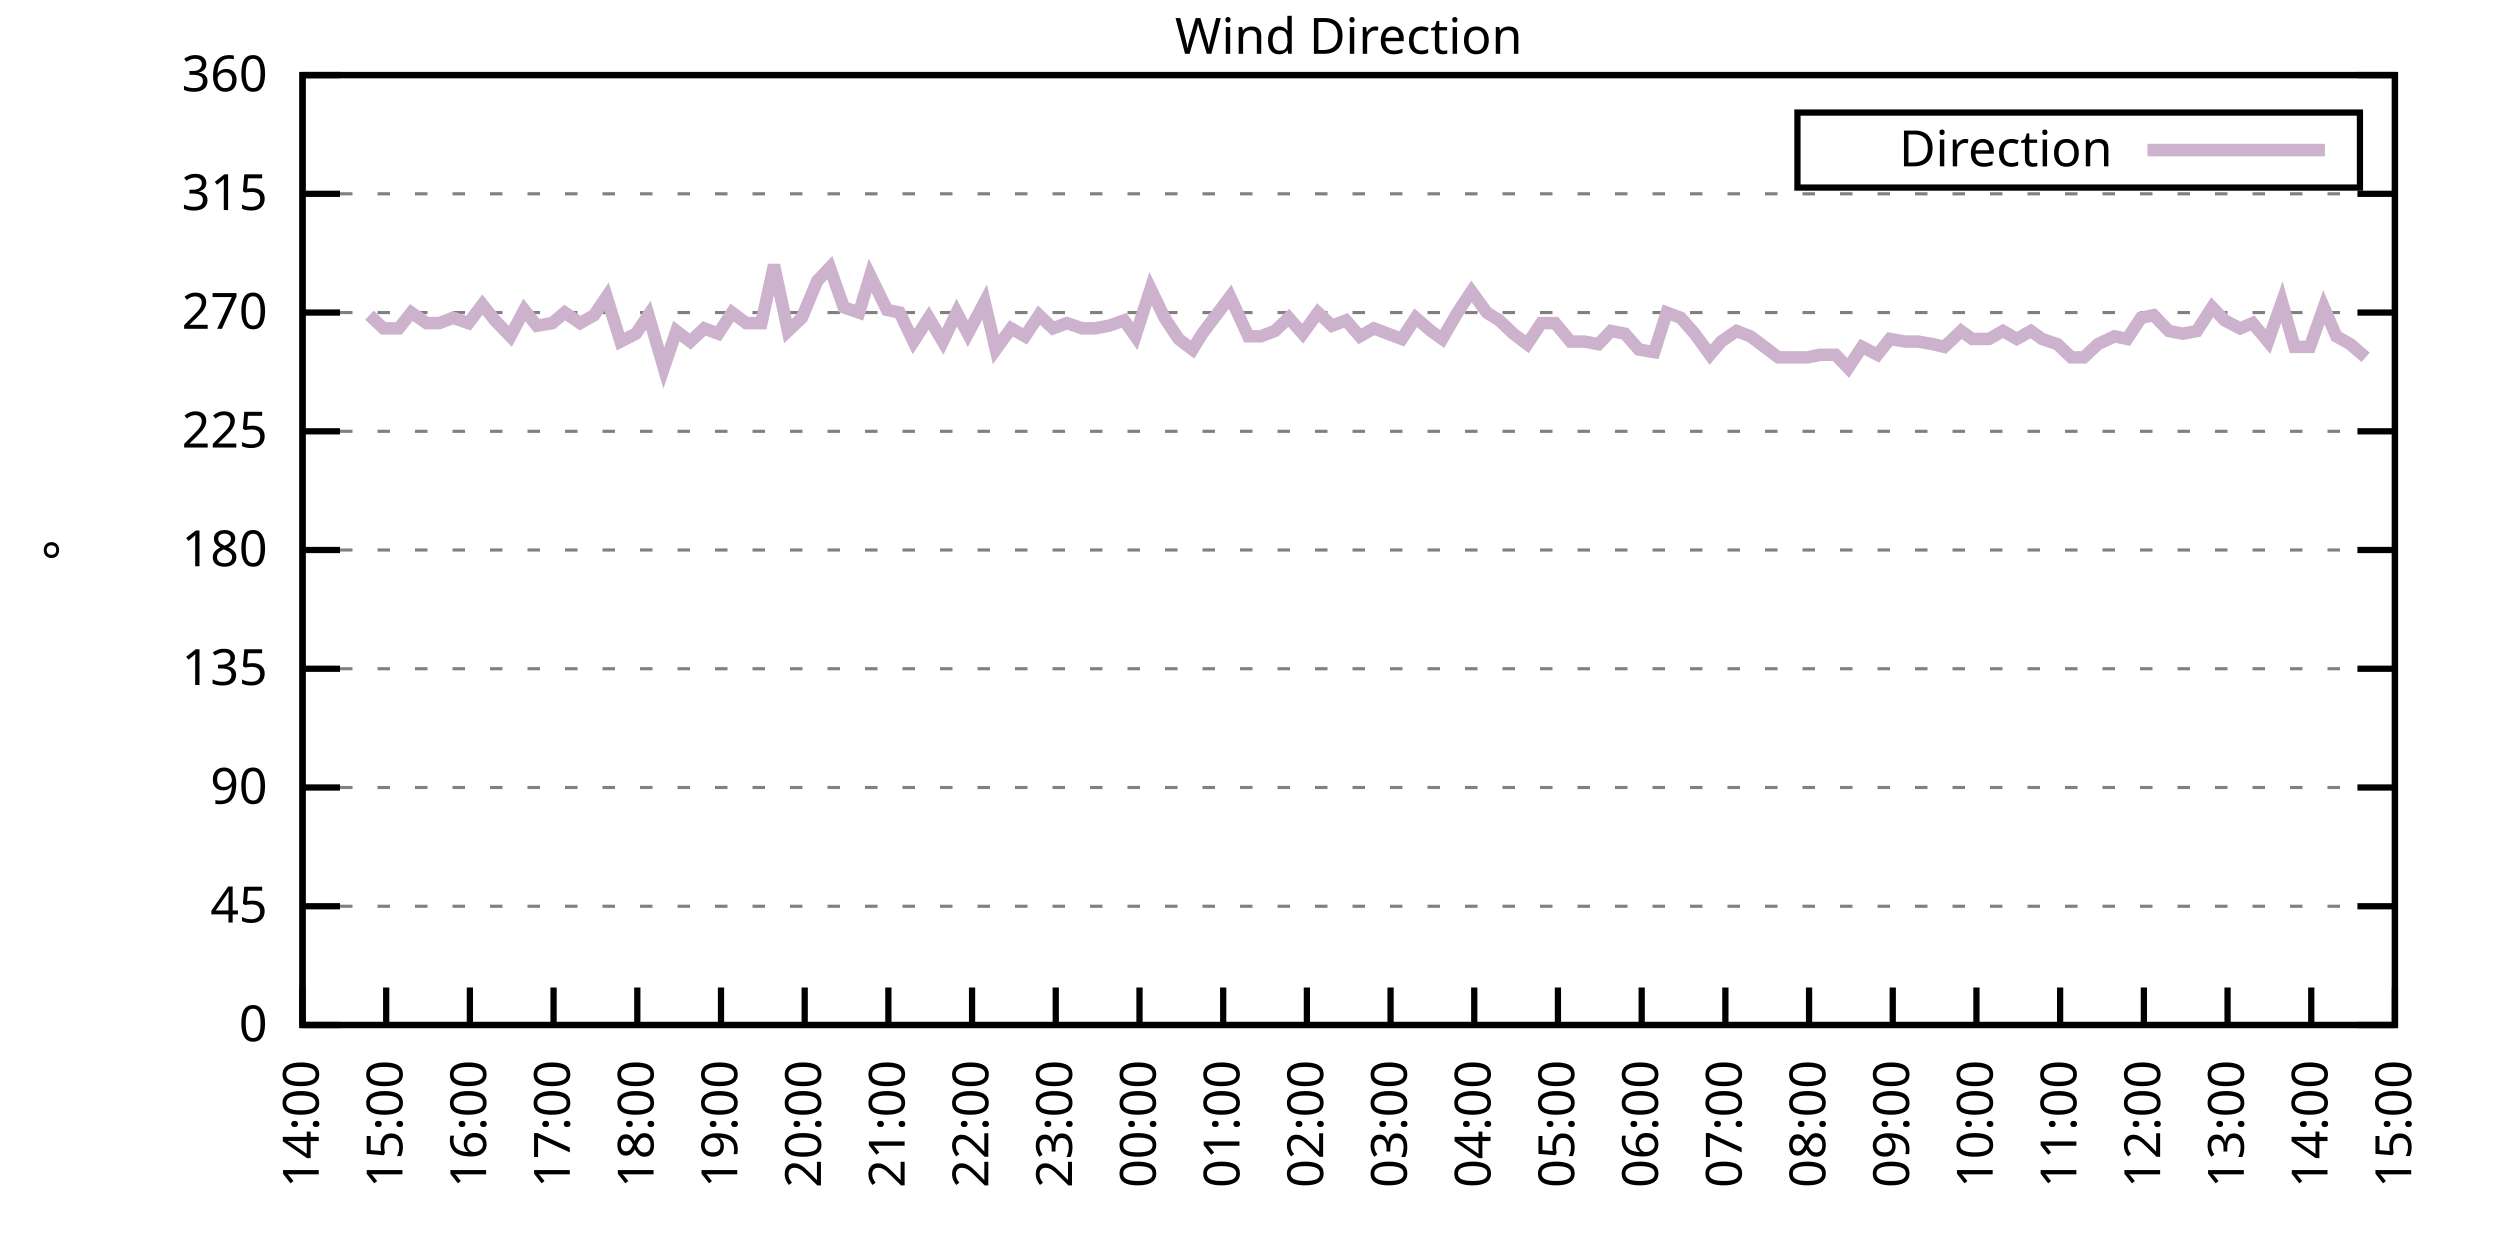
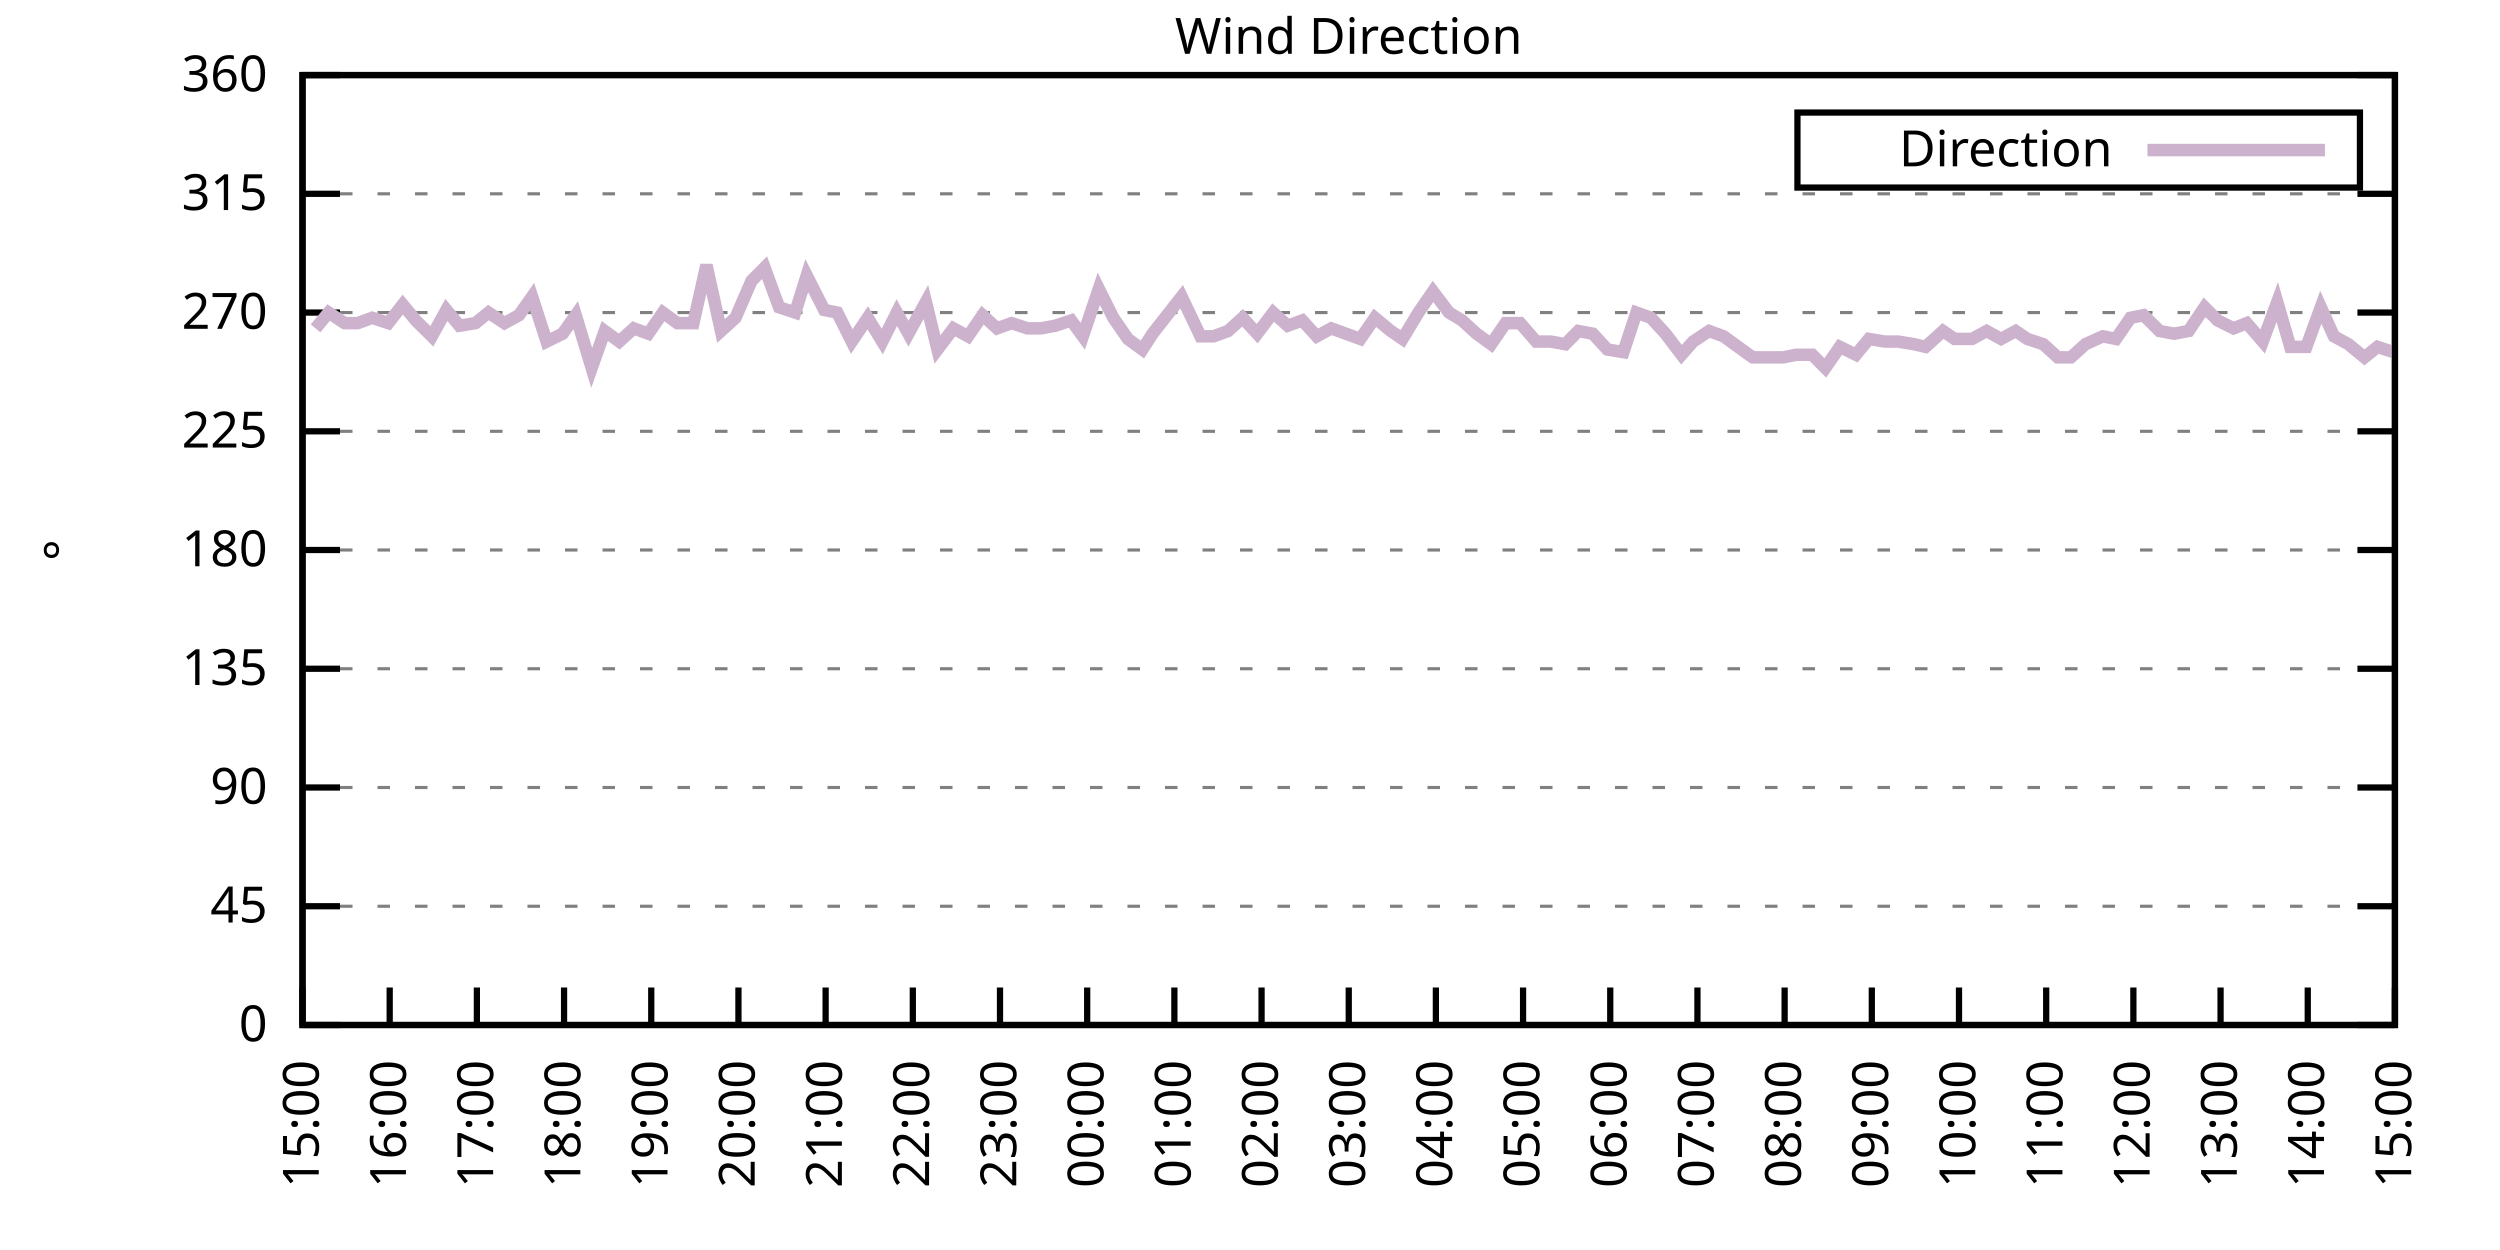
<svg xmlns="http://www.w3.org/2000/svg" xmlns:xlink="http://www.w3.org/1999/xlink" width="400" height="200" viewBox="0 0 400 200">
  <g id="gnuplot_canvas">
    <rect x="0" y="0" width="400" height="200" fill="none" />
    <defs>
      <circle id="gpDot" r="0.5" stroke-width="0.5" stroke="currentColor" />
      <path id="gpPt0" stroke-width="0.333" stroke="currentColor" d="M-1,0 h2 M0,-1 v2" />
      <path id="gpPt1" stroke-width="0.333" stroke="currentColor" d="M-1,-1 L1,1 M1,-1 L-1,1" />
      <path id="gpPt2" stroke-width="0.333" stroke="currentColor" d="M-1,0 L1,0 M0,-1 L0,1 M-1,-1 L1,1 M-1,1 L1,-1" />
      <rect id="gpPt3" stroke-width="0.333" stroke="currentColor" x="-1" y="-1" width="2" height="2" />
      <rect id="gpPt4" stroke-width="0.333" stroke="currentColor" fill="currentColor" x="-1" y="-1" width="2" height="2" />
      <circle id="gpPt5" stroke-width="0.333" stroke="currentColor" cx="0" cy="0" r="1" />
      <use xlink:href="#gpPt5" id="gpPt6" fill="currentColor" stroke="none" />
      <path id="gpPt7" stroke-width="0.333" stroke="currentColor" d="M0,-1.33 L-1.33,0.67 L1.33,0.67 z" />
      <use xlink:href="#gpPt7" id="gpPt8" fill="currentColor" stroke="none" />
      <use xlink:href="#gpPt7" id="gpPt9" stroke="currentColor" transform="rotate(180)" />
      <use xlink:href="#gpPt9" id="gpPt10" fill="currentColor" stroke="none" />
      <use xlink:href="#gpPt3" id="gpPt11" stroke="currentColor" transform="rotate(45)" />
      <use xlink:href="#gpPt11" id="gpPt12" fill="currentColor" stroke="none" />
      <path id="gpPt13" stroke-width="0.333" stroke="currentColor" d="M0,1.330 L1.265,0.411 L0.782,-1.067 L-0.782,-1.076 L-1.265,0.411 z" />
      <use xlink:href="#gpPt13" id="gpPt14" fill="currentColor" stroke="none" />
      <filter id="textbox" filterUnits="objectBoundingBox" x="0" y="0" height="1" width="1">
        <feFlood flood-color="white" flood-opacity="1" result="bgnd" />
        <feComposite in="SourceGraphic" in2="bgnd" operator="atop" />
      </filter>
      <filter id="greybox" filterUnits="objectBoundingBox" x="0" y="0" height="1" width="1">
        <feFlood flood-color="lightgrey" flood-opacity="1" result="grey" />
        <feComposite in="SourceGraphic" in2="grey" operator="atop" />
      </filter>
    </defs>
    <g fill="none" color="white" stroke="currentColor" stroke-width="1.00" stroke-linecap="butt" stroke-linejoin="miter">
</g>
    <g fill="none" color="black" stroke="currentColor" stroke-width="1.00" stroke-linecap="butt" stroke-linejoin="miter">
      <g stroke="none" shape-rendering="crispEdges">
        <polygon fill="rgb(255, 255, 255)" points="48.40,164.00 383.18,164.00 383.18,12.02 48.40,12.02 " />
      </g>
    </g>
    <g fill="none" color="black" stroke="currentColor" stroke-width="1.00" stroke-linecap="butt" stroke-linejoin="miter">
</g>
    <g fill="none" color="black" stroke="black" stroke-width="0.50" stroke-linecap="butt" stroke-linejoin="miter">
</g>
    <g fill="none" color="gray" stroke="currentColor" stroke-width="0.50" stroke-linecap="butt" stroke-linejoin="miter">
      <path stroke="gray" stroke-dasharray="2,4" class="gridline" d="M48.40,164.00 L383.19,164.00  " />
    </g>
    <g fill="none" color="gray" stroke="gray" stroke-width="1.00" stroke-linecap="butt" stroke-linejoin="miter">
</g>
    <g fill="none" color="black" stroke="currentColor" stroke-width="1.00" stroke-linecap="butt" stroke-linejoin="miter">
      <path stroke="black" d="M48.40,164.00 L54.40,164.00 M383.19,164.00 L377.19,164.00  " />
      <g transform="translate(42.80,166.60)" stroke="none" fill="black" font-family="Sans" font-size="8.00" text-anchor="end">
        <text>
          <tspan font-family="Sans"> 0</tspan>
        </text>
      </g>
    </g>
    <g fill="none" color="black" stroke="currentColor" stroke-width="1.00" stroke-linecap="butt" stroke-linejoin="miter">
</g>
    <g fill="none" color="black" stroke="black" stroke-width="0.50" stroke-linecap="butt" stroke-linejoin="miter">
</g>
    <g fill="none" color="gray" stroke="currentColor" stroke-width="0.50" stroke-linecap="butt" stroke-linejoin="miter">
      <path stroke="gray" stroke-dasharray="2,4" class="gridline" d="M48.40,145.00 L383.19,145.00  " />
    </g>
    <g fill="none" color="gray" stroke="gray" stroke-width="1.00" stroke-linecap="butt" stroke-linejoin="miter">
</g>
    <g fill="none" color="black" stroke="currentColor" stroke-width="1.00" stroke-linecap="butt" stroke-linejoin="miter">
      <path stroke="black" d="M48.40,145.00 L54.40,145.00 M383.19,145.00 L377.19,145.00  " />
      <g transform="translate(42.80,147.60)" stroke="none" fill="black" font-family="Sans" font-size="8.00" text-anchor="end">
        <text>
          <tspan font-family="Sans"> 45</tspan>
        </text>
      </g>
    </g>
    <g fill="none" color="black" stroke="currentColor" stroke-width="1.00" stroke-linecap="butt" stroke-linejoin="miter">
</g>
    <g fill="none" color="black" stroke="black" stroke-width="0.50" stroke-linecap="butt" stroke-linejoin="miter">
</g>
    <g fill="none" color="gray" stroke="currentColor" stroke-width="0.50" stroke-linecap="butt" stroke-linejoin="miter">
      <path stroke="gray" stroke-dasharray="2,4" class="gridline" d="M48.40,126.00 L383.19,126.00  " />
    </g>
    <g fill="none" color="gray" stroke="gray" stroke-width="1.00" stroke-linecap="butt" stroke-linejoin="miter">
</g>
    <g fill="none" color="black" stroke="currentColor" stroke-width="1.00" stroke-linecap="butt" stroke-linejoin="miter">
      <path stroke="black" d="M48.40,126.00 L54.40,126.00 M383.19,126.00 L377.19,126.00  " />
      <g transform="translate(42.80,128.60)" stroke="none" fill="black" font-family="Sans" font-size="8.00" text-anchor="end">
        <text>
          <tspan font-family="Sans"> 90</tspan>
        </text>
      </g>
    </g>
    <g fill="none" color="black" stroke="currentColor" stroke-width="1.00" stroke-linecap="butt" stroke-linejoin="miter">
</g>
    <g fill="none" color="black" stroke="black" stroke-width="0.50" stroke-linecap="butt" stroke-linejoin="miter">
</g>
    <g fill="none" color="gray" stroke="currentColor" stroke-width="0.50" stroke-linecap="butt" stroke-linejoin="miter">
      <path stroke="gray" stroke-dasharray="2,4" class="gridline" d="M48.40,107.00 L383.19,107.00  " />
    </g>
    <g fill="none" color="gray" stroke="gray" stroke-width="1.00" stroke-linecap="butt" stroke-linejoin="miter">
</g>
    <g fill="none" color="black" stroke="currentColor" stroke-width="1.00" stroke-linecap="butt" stroke-linejoin="miter">
      <path stroke="black" d="M48.40,107.00 L54.40,107.00 M383.19,107.00 L377.19,107.00  " />
      <g transform="translate(42.80,109.60)" stroke="none" fill="black" font-family="Sans" font-size="8.00" text-anchor="end">
        <text>
          <tspan font-family="Sans"> 135</tspan>
        </text>
      </g>
    </g>
    <g fill="none" color="black" stroke="currentColor" stroke-width="1.00" stroke-linecap="butt" stroke-linejoin="miter">
</g>
    <g fill="none" color="black" stroke="black" stroke-width="0.50" stroke-linecap="butt" stroke-linejoin="miter">
</g>
    <g fill="none" color="gray" stroke="currentColor" stroke-width="0.50" stroke-linecap="butt" stroke-linejoin="miter">
      <path stroke="gray" stroke-dasharray="2,4" class="gridline" d="M48.40,88.00 L383.19,88.00  " />
    </g>
    <g fill="none" color="gray" stroke="gray" stroke-width="1.00" stroke-linecap="butt" stroke-linejoin="miter">
</g>
    <g fill="none" color="black" stroke="currentColor" stroke-width="1.00" stroke-linecap="butt" stroke-linejoin="miter">
      <path stroke="black" d="M48.40,88.00 L54.40,88.00 M383.19,88.00 L377.19,88.00  " />
      <g transform="translate(42.80,90.60)" stroke="none" fill="black" font-family="Sans" font-size="8.00" text-anchor="end">
        <text>
          <tspan font-family="Sans"> 180</tspan>
        </text>
      </g>
    </g>
    <g fill="none" color="black" stroke="currentColor" stroke-width="1.00" stroke-linecap="butt" stroke-linejoin="miter">
</g>
    <g fill="none" color="black" stroke="black" stroke-width="0.50" stroke-linecap="butt" stroke-linejoin="miter">
</g>
    <g fill="none" color="gray" stroke="currentColor" stroke-width="0.50" stroke-linecap="butt" stroke-linejoin="miter">
      <path stroke="gray" stroke-dasharray="2,4" class="gridline" d="M48.40,69.01 L383.19,69.01  " />
    </g>
    <g fill="none" color="gray" stroke="gray" stroke-width="1.00" stroke-linecap="butt" stroke-linejoin="miter">
</g>
    <g fill="none" color="black" stroke="currentColor" stroke-width="1.00" stroke-linecap="butt" stroke-linejoin="miter">
      <path stroke="black" d="M48.40,69.01 L54.40,69.01 M383.19,69.01 L377.19,69.01  " />
      <g transform="translate(42.80,71.61)" stroke="none" fill="black" font-family="Sans" font-size="8.00" text-anchor="end">
        <text>
          <tspan font-family="Sans"> 225</tspan>
        </text>
      </g>
    </g>
    <g fill="none" color="black" stroke="currentColor" stroke-width="1.00" stroke-linecap="butt" stroke-linejoin="miter">
</g>
    <g fill="none" color="black" stroke="black" stroke-width="0.50" stroke-linecap="butt" stroke-linejoin="miter">
</g>
    <g fill="none" color="gray" stroke="currentColor" stroke-width="0.50" stroke-linecap="butt" stroke-linejoin="miter">
      <path stroke="gray" stroke-dasharray="2,4" class="gridline" d="M48.40,50.01 L383.19,50.01  " />
    </g>
    <g fill="none" color="gray" stroke="gray" stroke-width="1.00" stroke-linecap="butt" stroke-linejoin="miter">
</g>
    <g fill="none" color="black" stroke="currentColor" stroke-width="1.00" stroke-linecap="butt" stroke-linejoin="miter">
      <path stroke="black" d="M48.40,50.01 L54.40,50.01 M383.19,50.01 L377.19,50.01  " />
      <g transform="translate(42.80,52.61)" stroke="none" fill="black" font-family="Sans" font-size="8.00" text-anchor="end">
        <text>
          <tspan font-family="Sans"> 270</tspan>
        </text>
      </g>
    </g>
    <g fill="none" color="black" stroke="currentColor" stroke-width="1.00" stroke-linecap="butt" stroke-linejoin="miter">
</g>
    <g fill="none" color="black" stroke="black" stroke-width="0.50" stroke-linecap="butt" stroke-linejoin="miter">
</g>
    <g fill="none" color="gray" stroke="currentColor" stroke-width="0.50" stroke-linecap="butt" stroke-linejoin="miter">
      <path stroke="gray" stroke-dasharray="2,4" class="gridline" d="M48.40,31.01 L383.19,31.01  " />
    </g>
    <g fill="none" color="gray" stroke="gray" stroke-width="1.00" stroke-linecap="butt" stroke-linejoin="miter">
</g>
    <g fill="none" color="black" stroke="currentColor" stroke-width="1.00" stroke-linecap="butt" stroke-linejoin="miter">
      <path stroke="black" d="M48.40,31.01 L54.40,31.01 M383.19,31.01 L377.19,31.01  " />
      <g transform="translate(42.80,33.61)" stroke="none" fill="black" font-family="Sans" font-size="8.00" text-anchor="end">
        <text>
          <tspan font-family="Sans"> 315</tspan>
        </text>
      </g>
    </g>
    <g fill="none" color="black" stroke="currentColor" stroke-width="1.00" stroke-linecap="butt" stroke-linejoin="miter">
</g>
    <g fill="none" color="black" stroke="black" stroke-width="0.50" stroke-linecap="butt" stroke-linejoin="miter">
</g>
    <g fill="none" color="gray" stroke="currentColor" stroke-width="0.50" stroke-linecap="butt" stroke-linejoin="miter">
      <path stroke="gray" stroke-dasharray="2,4" class="gridline" d="M48.40,12.01 L383.19,12.01  " />
    </g>
    <g fill="none" color="gray" stroke="gray" stroke-width="1.00" stroke-linecap="butt" stroke-linejoin="miter">
</g>
    <g fill="none" color="black" stroke="currentColor" stroke-width="1.00" stroke-linecap="butt" stroke-linejoin="miter">
      <path stroke="black" d="M48.40,12.01 L54.40,12.01 M383.19,12.01 L377.19,12.01  " />
      <g transform="translate(42.80,14.61)" stroke="none" fill="black" font-family="Sans" font-size="8.00" text-anchor="end">
        <text>
          <tspan font-family="Sans"> 360</tspan>
        </text>
      </g>
    </g>
    <g fill="none" color="black" stroke="currentColor" stroke-width="1.00" stroke-linecap="butt" stroke-linejoin="miter">
      <path stroke="black" d="M48.40,164.00 L48.40,158.00  " />
      <g transform="translate(51.00,169.60) rotate(270.00)" stroke="none" fill="black" font-family="Sans" font-size="8.00" text-anchor="end">
        <text>
-           <tspan font-family="Sans">14:00</tspan>
-         </text>
-       </g>
-     </g>
-     <g fill="none" color="black" stroke="currentColor" stroke-width="1.00" stroke-linecap="butt" stroke-linejoin="miter">
-       <path stroke="black" d="M61.79,164.00 L61.79,158.00  " />
-       <g transform="translate(64.39,169.60) rotate(270.00)" stroke="none" fill="black" font-family="Sans" font-size="8.00" text-anchor="end">
-         <text>
          <tspan font-family="Sans">15:00</tspan>
        </text>
      </g>
    </g>
    <g fill="none" color="black" stroke="currentColor" stroke-width="1.00" stroke-linecap="butt" stroke-linejoin="miter">
-       <path stroke="black" d="M75.18,164.00 L75.18,158.00  " />
-       <g transform="translate(77.78,169.60) rotate(270.00)" stroke="none" fill="black" font-family="Sans" font-size="8.00" text-anchor="end">
+       <path stroke="black" d="M62.35,164.00 L62.35,158.00  " />
+       <g transform="translate(64.95,169.60) rotate(270.00)" stroke="none" fill="black" font-family="Sans" font-size="8.00" text-anchor="end">
        <text>
          <tspan font-family="Sans">16:00</tspan>
        </text>
      </g>
    </g>
    <g fill="none" color="black" stroke="currentColor" stroke-width="1.00" stroke-linecap="butt" stroke-linejoin="miter">
-       <path stroke="black" d="M88.57,164.00 L88.57,158.00  " />
-       <g transform="translate(91.17,169.60) rotate(270.00)" stroke="none" fill="black" font-family="Sans" font-size="8.00" text-anchor="end">
+       <path stroke="black" d="M76.30,164.00 L76.30,158.00  " />
+       <g transform="translate(78.90,169.60) rotate(270.00)" stroke="none" fill="black" font-family="Sans" font-size="8.00" text-anchor="end">
        <text>
          <tspan font-family="Sans">17:00</tspan>
        </text>
      </g>
    </g>
    <g fill="none" color="black" stroke="currentColor" stroke-width="1.00" stroke-linecap="butt" stroke-linejoin="miter">
-       <path stroke="black" d="M101.97,164.00 L101.97,158.00  " />
-       <g transform="translate(104.57,169.60) rotate(270.00)" stroke="none" fill="black" font-family="Sans" font-size="8.00" text-anchor="end">
+       <path stroke="black" d="M90.25,164.00 L90.25,158.00  " />
+       <g transform="translate(92.85,169.60) rotate(270.00)" stroke="none" fill="black" font-family="Sans" font-size="8.00" text-anchor="end">
        <text>
          <tspan font-family="Sans">18:00</tspan>
        </text>
      </g>
    </g>
    <g fill="none" color="black" stroke="currentColor" stroke-width="1.00" stroke-linecap="butt" stroke-linejoin="miter">
-       <path stroke="black" d="M115.36,164.00 L115.36,158.00  " />
-       <g transform="translate(117.96,169.60) rotate(270.00)" stroke="none" fill="black" font-family="Sans" font-size="8.00" text-anchor="end">
+       <path stroke="black" d="M104.20,164.00 L104.20,158.00  " />
+       <g transform="translate(106.80,169.60) rotate(270.00)" stroke="none" fill="black" font-family="Sans" font-size="8.00" text-anchor="end">
        <text>
          <tspan font-family="Sans">19:00</tspan>
        </text>
      </g>
    </g>
    <g fill="none" color="black" stroke="currentColor" stroke-width="1.00" stroke-linecap="butt" stroke-linejoin="miter">
-       <path stroke="black" d="M128.75,164.00 L128.75,158.00  " />
-       <g transform="translate(131.35,169.60) rotate(270.00)" stroke="none" fill="black" font-family="Sans" font-size="8.00" text-anchor="end">
+       <path stroke="black" d="M118.15,164.00 L118.15,158.00  " />
+       <g transform="translate(120.75,169.60) rotate(270.00)" stroke="none" fill="black" font-family="Sans" font-size="8.00" text-anchor="end">
        <text>
          <tspan font-family="Sans">20:00</tspan>
        </text>
      </g>
    </g>
    <g fill="none" color="black" stroke="currentColor" stroke-width="1.00" stroke-linecap="butt" stroke-linejoin="miter">
-       <path stroke="black" d="M142.14,164.00 L142.14,158.00  " />
-       <g transform="translate(144.74,169.60) rotate(270.00)" stroke="none" fill="black" font-family="Sans" font-size="8.00" text-anchor="end">
+       <path stroke="black" d="M132.10,164.00 L132.10,158.00  " />
+       <g transform="translate(134.70,169.60) rotate(270.00)" stroke="none" fill="black" font-family="Sans" font-size="8.00" text-anchor="end">
        <text>
          <tspan font-family="Sans">21:00</tspan>
        </text>
      </g>
    </g>
    <g fill="none" color="black" stroke="currentColor" stroke-width="1.00" stroke-linecap="butt" stroke-linejoin="miter">
-       <path stroke="black" d="M155.53,164.00 L155.53,158.00  " />
-       <g transform="translate(158.13,169.60) rotate(270.00)" stroke="none" fill="black" font-family="Sans" font-size="8.00" text-anchor="end">
+       <path stroke="black" d="M146.05,164.00 L146.05,158.00  " />
+       <g transform="translate(148.65,169.60) rotate(270.00)" stroke="none" fill="black" font-family="Sans" font-size="8.00" text-anchor="end">
        <text>
          <tspan font-family="Sans">22:00</tspan>
        </text>
      </g>
    </g>
    <g fill="none" color="black" stroke="currentColor" stroke-width="1.00" stroke-linecap="butt" stroke-linejoin="miter">
-       <path stroke="black" d="M168.92,164.00 L168.92,158.00  " />
-       <g transform="translate(171.52,169.60) rotate(270.00)" stroke="none" fill="black" font-family="Sans" font-size="8.00" text-anchor="end">
+       <path stroke="black" d="M160.00,164.00 L160.00,158.00  " />
+       <g transform="translate(162.60,169.60) rotate(270.00)" stroke="none" fill="black" font-family="Sans" font-size="8.00" text-anchor="end">
        <text>
          <tspan font-family="Sans">23:00</tspan>
        </text>
      </g>
    </g>
    <g fill="none" color="black" stroke="currentColor" stroke-width="1.00" stroke-linecap="butt" stroke-linejoin="miter">
-       <path stroke="black" d="M182.32,164.00 L182.32,158.00  " />
-       <g transform="translate(184.92,169.60) rotate(270.00)" stroke="none" fill="black" font-family="Sans" font-size="8.00" text-anchor="end">
+       <path stroke="black" d="M173.95,164.00 L173.95,158.00  " />
+       <g transform="translate(176.55,169.60) rotate(270.00)" stroke="none" fill="black" font-family="Sans" font-size="8.00" text-anchor="end">
        <text>
          <tspan font-family="Sans">00:00</tspan>
        </text>
      </g>
    </g>
    <g fill="none" color="black" stroke="currentColor" stroke-width="1.00" stroke-linecap="butt" stroke-linejoin="miter">
-       <path stroke="black" d="M195.71,164.00 L195.71,158.00  " />
-       <g transform="translate(198.31,169.60) rotate(270.00)" stroke="none" fill="black" font-family="Sans" font-size="8.00" text-anchor="end">
+       <path stroke="black" d="M187.90,164.00 L187.90,158.00  " />
+       <g transform="translate(190.50,169.60) rotate(270.00)" stroke="none" fill="black" font-family="Sans" font-size="8.00" text-anchor="end">
        <text>
          <tspan font-family="Sans">01:00</tspan>
        </text>
      </g>
    </g>
    <g fill="none" color="black" stroke="currentColor" stroke-width="1.00" stroke-linecap="butt" stroke-linejoin="miter">
-       <path stroke="black" d="M209.10,164.00 L209.10,158.00  " />
-       <g transform="translate(211.70,169.60) rotate(270.00)" stroke="none" fill="black" font-family="Sans" font-size="8.00" text-anchor="end">
+       <path stroke="black" d="M201.85,164.00 L201.85,158.00  " />
+       <g transform="translate(204.45,169.60) rotate(270.00)" stroke="none" fill="black" font-family="Sans" font-size="8.00" text-anchor="end">
        <text>
          <tspan font-family="Sans">02:00</tspan>
        </text>
      </g>
    </g>
    <g fill="none" color="black" stroke="currentColor" stroke-width="1.00" stroke-linecap="butt" stroke-linejoin="miter">
-       <path stroke="black" d="M222.49,164.00 L222.49,158.00  " />
-       <g transform="translate(225.09,169.60) rotate(270.00)" stroke="none" fill="black" font-family="Sans" font-size="8.00" text-anchor="end">
+       <path stroke="black" d="M215.80,164.00 L215.80,158.00  " />
+       <g transform="translate(218.40,169.60) rotate(270.00)" stroke="none" fill="black" font-family="Sans" font-size="8.00" text-anchor="end">
        <text>
          <tspan font-family="Sans">03:00</tspan>
        </text>
      </g>
    </g>
    <g fill="none" color="black" stroke="currentColor" stroke-width="1.00" stroke-linecap="butt" stroke-linejoin="miter">
-       <path stroke="black" d="M235.88,164.00 L235.88,158.00  " />
-       <g transform="translate(238.48,169.60) rotate(270.00)" stroke="none" fill="black" font-family="Sans" font-size="8.00" text-anchor="end">
+       <path stroke="black" d="M229.74,164.00 L229.74,158.00  " />
+       <g transform="translate(232.34,169.60) rotate(270.00)" stroke="none" fill="black" font-family="Sans" font-size="8.00" text-anchor="end">
        <text>
          <tspan font-family="Sans">04:00</tspan>
        </text>
      </g>
    </g>
    <g fill="none" color="black" stroke="currentColor" stroke-width="1.00" stroke-linecap="butt" stroke-linejoin="miter">
-       <path stroke="black" d="M249.27,164.00 L249.27,158.00  " />
-       <g transform="translate(251.87,169.60) rotate(270.00)" stroke="none" fill="black" font-family="Sans" font-size="8.00" text-anchor="end">
+       <path stroke="black" d="M243.69,164.00 L243.69,158.00  " />
+       <g transform="translate(246.29,169.60) rotate(270.00)" stroke="none" fill="black" font-family="Sans" font-size="8.00" text-anchor="end">
        <text>
          <tspan font-family="Sans">05:00</tspan>
        </text>
      </g>
    </g>
    <g fill="none" color="black" stroke="currentColor" stroke-width="1.00" stroke-linecap="butt" stroke-linejoin="miter">
-       <path stroke="black" d="M262.67,164.00 L262.67,158.00  " />
-       <g transform="translate(265.27,169.60) rotate(270.00)" stroke="none" fill="black" font-family="Sans" font-size="8.00" text-anchor="end">
+       <path stroke="black" d="M257.64,164.00 L257.64,158.00  " />
+       <g transform="translate(260.24,169.60) rotate(270.00)" stroke="none" fill="black" font-family="Sans" font-size="8.00" text-anchor="end">
        <text>
          <tspan font-family="Sans">06:00</tspan>
        </text>
      </g>
    </g>
    <g fill="none" color="black" stroke="currentColor" stroke-width="1.00" stroke-linecap="butt" stroke-linejoin="miter">
-       <path stroke="black" d="M276.06,164.00 L276.06,158.00  " />
-       <g transform="translate(278.66,169.60) rotate(270.00)" stroke="none" fill="black" font-family="Sans" font-size="8.00" text-anchor="end">
+       <path stroke="black" d="M271.59,164.00 L271.59,158.00  " />
+       <g transform="translate(274.19,169.60) rotate(270.00)" stroke="none" fill="black" font-family="Sans" font-size="8.00" text-anchor="end">
        <text>
          <tspan font-family="Sans">07:00</tspan>
        </text>
      </g>
    </g>
    <g fill="none" color="black" stroke="currentColor" stroke-width="1.00" stroke-linecap="butt" stroke-linejoin="miter">
-       <path stroke="black" d="M289.45,164.00 L289.45,158.00  " />
-       <g transform="translate(292.05,169.60) rotate(270.00)" stroke="none" fill="black" font-family="Sans" font-size="8.00" text-anchor="end">
+       <path stroke="black" d="M285.54,164.00 L285.54,158.00  " />
+       <g transform="translate(288.14,169.60) rotate(270.00)" stroke="none" fill="black" font-family="Sans" font-size="8.00" text-anchor="end">
        <text>
          <tspan font-family="Sans">08:00</tspan>
        </text>
      </g>
    </g>
    <g fill="none" color="black" stroke="currentColor" stroke-width="1.00" stroke-linecap="butt" stroke-linejoin="miter">
-       <path stroke="black" d="M302.84,164.00 L302.84,158.00  " />
-       <g transform="translate(305.44,169.60) rotate(270.00)" stroke="none" fill="black" font-family="Sans" font-size="8.00" text-anchor="end">
+       <path stroke="black" d="M299.49,164.00 L299.49,158.00  " />
+       <g transform="translate(302.09,169.60) rotate(270.00)" stroke="none" fill="black" font-family="Sans" font-size="8.00" text-anchor="end">
        <text>
          <tspan font-family="Sans">09:00</tspan>
        </text>
      </g>
    </g>
    <g fill="none" color="black" stroke="currentColor" stroke-width="1.00" stroke-linecap="butt" stroke-linejoin="miter">
-       <path stroke="black" d="M316.23,164.00 L316.23,158.00  " />
-       <g transform="translate(318.83,169.60) rotate(270.00)" stroke="none" fill="black" font-family="Sans" font-size="8.00" text-anchor="end">
+       <path stroke="black" d="M313.44,164.00 L313.44,158.00  " />
+       <g transform="translate(316.04,169.60) rotate(270.00)" stroke="none" fill="black" font-family="Sans" font-size="8.00" text-anchor="end">
        <text>
          <tspan font-family="Sans">10:00</tspan>
        </text>
      </g>
    </g>
    <g fill="none" color="black" stroke="currentColor" stroke-width="1.00" stroke-linecap="butt" stroke-linejoin="miter">
-       <path stroke="black" d="M329.62,164.00 L329.62,158.00  " />
-       <g transform="translate(332.22,169.60) rotate(270.00)" stroke="none" fill="black" font-family="Sans" font-size="8.00" text-anchor="end">
+       <path stroke="black" d="M327.39,164.00 L327.39,158.00  " />
+       <g transform="translate(329.99,169.60) rotate(270.00)" stroke="none" fill="black" font-family="Sans" font-size="8.00" text-anchor="end">
        <text>
          <tspan font-family="Sans">11:00</tspan>
        </text>
      </g>
    </g>
    <g fill="none" color="black" stroke="currentColor" stroke-width="1.00" stroke-linecap="butt" stroke-linejoin="miter">
-       <path stroke="black" d="M343.02,164.00 L343.02,158.00  " />
-       <g transform="translate(345.62,169.60) rotate(270.00)" stroke="none" fill="black" font-family="Sans" font-size="8.00" text-anchor="end">
+       <path stroke="black" d="M341.34,164.00 L341.34,158.00  " />
+       <g transform="translate(343.94,169.60) rotate(270.00)" stroke="none" fill="black" font-family="Sans" font-size="8.00" text-anchor="end">
        <text>
          <tspan font-family="Sans">12:00</tspan>
        </text>
      </g>
    </g>
    <g fill="none" color="black" stroke="currentColor" stroke-width="1.00" stroke-linecap="butt" stroke-linejoin="miter">
-       <path stroke="black" d="M356.41,164.00 L356.41,158.00  " />
-       <g transform="translate(359.01,169.60) rotate(270.00)" stroke="none" fill="black" font-family="Sans" font-size="8.00" text-anchor="end">
+       <path stroke="black" d="M355.29,164.00 L355.29,158.00  " />
+       <g transform="translate(357.89,169.60) rotate(270.00)" stroke="none" fill="black" font-family="Sans" font-size="8.00" text-anchor="end">
        <text>
          <tspan font-family="Sans">13:00</tspan>
        </text>
      </g>
    </g>
    <g fill="none" color="black" stroke="currentColor" stroke-width="1.00" stroke-linecap="butt" stroke-linejoin="miter">
-       <path stroke="black" d="M369.80,164.00 L369.80,158.00  " />
-       <g transform="translate(372.40,169.60) rotate(270.00)" stroke="none" fill="black" font-family="Sans" font-size="8.00" text-anchor="end">
+       <path stroke="black" d="M369.24,164.00 L369.24,158.00  " />
+       <g transform="translate(371.84,169.60) rotate(270.00)" stroke="none" fill="black" font-family="Sans" font-size="8.00" text-anchor="end">
        <text>
          <tspan font-family="Sans">14:00</tspan>
        </text>
      </g>
    </g>
    <g fill="none" color="black" stroke="currentColor" stroke-width="1.00" stroke-linecap="butt" stroke-linejoin="miter">
      <path stroke="black" d="M383.19,164.00 L383.19,158.00  " />
      <g transform="translate(385.79,169.60) rotate(270.00)" stroke="none" fill="black" font-family="Sans" font-size="8.00" text-anchor="end">
        <text>
          <tspan font-family="Sans">15:00</tspan>
        </text>
      </g>
    </g>
    <g fill="none" color="black" stroke="currentColor" stroke-width="1.00" stroke-linecap="butt" stroke-linejoin="miter">
</g>
    <g fill="none" color="black" stroke="currentColor" stroke-width="1.00" stroke-linecap="butt" stroke-linejoin="miter">
      <path stroke="black" d="M48.40,12.01 L48.40,164.00 L383.19,164.00 L383.19,12.01 L48.40,12.01 Z  " />
    </g>
    <g fill="none" color="black" stroke="currentColor" stroke-width="1.00" stroke-linecap="butt" stroke-linejoin="miter">
</g>
    <g fill="none" color="black" stroke="currentColor" stroke-width="1.00" stroke-linecap="butt" stroke-linejoin="miter">
      <path stroke="black" d="M287.59,30.01 L287.59,18.01 L377.59,18.01 L377.59,30.01 L287.59,30.01 Z  " />
    </g>
    <g id="Wind_direction_plot_1">
      <g fill="none" color="white" stroke="black" stroke-width="2.00" stroke-linecap="butt" stroke-linejoin="miter">
</g>
      <g fill="none" color="black" stroke="currentColor" stroke-width="2.00" stroke-linecap="butt" stroke-linejoin="miter">
        <g transform="translate(337.99,26.61)" stroke="none" fill="black" font-family="Sans" font-size="8.00" text-anchor="end">
          <text>
            <tspan font-family="Sans">Direction</tspan>
          </text>
        </g>
      </g>
      <g fill="none" color="black" stroke="currentColor" stroke-width="2.00" stroke-linecap="butt" stroke-linejoin="miter">
-         <path stroke="rgb(204, 178, 204)" d="M343.59,24.01 L371.99,24.01 M59.11,50.43 L61.35,52.54 L63.80,52.54 L65.81,50.01 L68.26,51.70 L70.27,51.70   L72.50,50.85 L74.96,51.70 L77.19,48.74 L79.20,51.27 L81.66,53.81 L83.89,49.59 L85.90,52.12 L88.35,51.70   L90.36,50.01 L92.82,51.70 L95.05,50.43 L97.06,47.47 L99.29,54.65 L101.74,53.39 L103.75,50.43 L106.21,58.87   L108.22,52.96 L110.45,54.65 L112.68,52.54 L114.91,53.39 L117.14,50.01 L119.38,51.70 L121.83,51.70 L123.84,42.41   L126.07,52.96 L128.30,50.85 L130.76,44.94 L132.77,42.83 L135.00,49.16 L137.45,50.01 L139.24,44.10 L141.92,49.59   L143.93,50.01 L146.16,54.65 L148.61,50.85 L150.85,54.65 L153.08,50.01 L154.86,53.39 L157.54,48.32 L159.33,55.92   L161.78,52.54 L164.01,53.81 L166.25,50.43 L168.48,52.54 L170.71,51.70 L173.17,52.54 L175.17,52.54 L177.41,52.12   L179.86,51.27 L181.65,53.81 L184.10,46.21 L186.33,50.85 L188.57,54.23 L190.80,55.92 L192.36,53.39 L196.82,47.47   L199.73,53.81 L201.73,53.81 L203.97,52.96 L206.20,50.85 L208.43,53.39 L210.88,50.01 L213.12,52.12 L215.35,51.27   L217.58,53.81 L219.81,52.54 L222.04,53.39 L224.28,54.23 L226.51,50.85 L228.96,52.96 L230.75,54.23 L233.20,50.01   L235.44,46.63 L237.89,50.01 L239.90,51.27 L242.13,53.39 L244.36,55.07 L246.60,51.70 L248.83,51.70 L251.28,54.65   L253.51,54.65 L255.75,55.07 L257.76,52.96 L259.99,53.39 L262.22,55.92 L264.67,56.34 L266.68,50.01 L268.92,50.85   L271.15,53.39 L273.60,56.76 L275.39,54.65 L277.84,52.96 L280.07,53.81 L282.31,55.50 L284.54,57.18 L286.99,57.18   L289.23,57.18 L291.23,56.76 L293.69,56.76 L295.70,58.87 L297.93,55.50 L300.39,56.76 L302.39,54.23 L304.85,54.65   L306.86,54.65 L309.31,55.07 L311.10,55.50 L313.78,52.96 L315.56,54.23 L318.24,54.23 L320.47,52.96 L322.70,54.23   L324.94,52.96 L326.72,54.23 L329.18,55.07 L331.41,57.18 L333.42,57.18 L335.65,55.07 L338.33,53.81 L340.34,54.23   L342.57,50.85 L344.58,50.43 L347.03,52.96 L349.26,53.39 L351.50,52.96 L353.95,49.16 L355.96,51.27 L358.42,52.54   L360.42,51.70 L362.88,54.65 L365.11,48.32 L367.12,55.50 L369.58,55.50 L371.81,49.16 L373.82,53.81 L376.05,55.07   L378.50,57.18  " />
+         <path stroke="rgb(204, 178, 204)" d="M343.59,24.01 L371.99,24.01 M50.49,52.54 L52.58,50.01 L55.14,51.70 L57.23,51.70 L59.56,50.85 L62.12,51.70   L64.44,48.74 L66.53,51.27 L69.09,53.81 L71.42,49.59 L73.51,52.12 L76.07,51.70 L78.16,50.01 L80.72,51.70   L83.04,50.43 L85.13,47.47 L87.46,54.65 L90.02,53.39 L92.11,50.43 L94.67,58.87 L96.76,52.96 L99.08,54.65   L101.41,52.54 L103.73,53.39 L106.06,50.01 L108.38,51.70 L110.94,51.70 L113.03,42.41 L115.36,52.96 L117.68,50.85   L120.24,44.94 L122.33,42.83 L124.66,49.16 L127.22,50.01 L129.08,44.10 L131.87,49.59 L133.96,50.01 L136.28,54.65   L138.84,50.85 L141.16,54.65 L143.49,50.01 L145.35,53.39 L148.14,48.32 L150.00,55.92 L152.56,52.54 L154.88,53.81   L157.21,50.43 L159.53,52.54 L161.86,51.70 L164.41,52.54 L166.51,52.54 L168.83,52.12 L171.39,51.27 L173.25,53.81   L175.81,46.21 L178.13,50.85 L180.46,54.23 L182.78,55.92 L184.41,53.39 L189.06,47.47 L192.08,53.81 L194.17,53.81   L196.50,52.96 L198.82,50.85 L201.15,53.39 L203.71,50.01 L206.03,52.12 L208.36,51.27 L210.68,53.81 L213.01,52.54   L215.33,53.39 L217.65,54.23 L219.98,50.85 L222.54,52.96 L224.40,54.23 L226.95,50.01 L229.28,46.63 L231.84,50.01   L233.93,51.27 L236.25,53.39 L238.58,55.07 L240.90,51.70 L243.23,51.70 L245.79,54.65 L248.11,54.65 L250.44,55.07   L252.53,52.96 L254.85,53.39 L257.18,55.92 L259.74,56.34 L261.83,50.01 L264.15,50.85 L266.48,53.39 L269.04,56.76   L270.90,54.65 L273.45,52.96 L275.78,53.81 L278.10,55.50 L280.43,57.18 L282.99,57.18 L285.31,57.18 L287.40,56.76   L289.96,56.76 L292.05,58.87 L294.38,55.50 L296.94,56.76 L299.03,54.23 L301.58,54.65 L303.68,54.65 L306.23,55.07   L308.09,55.50 L310.88,52.96 L312.74,54.23 L315.53,54.23 L317.86,52.96 L320.18,54.23 L322.51,52.96 L324.37,54.23   L326.93,55.07 L329.25,57.18 L331.34,57.18 L333.67,55.07 L336.46,53.81 L338.55,54.23 L340.88,50.85 L342.97,50.43   L345.53,52.96 L347.85,53.39 L350.18,52.96 L352.73,49.16 L354.83,51.27 L357.38,52.54 L359.48,51.70 L362.03,54.65   L364.36,48.32 L366.45,55.50 L369.01,55.50 L371.33,49.16 L373.43,53.81 L375.75,55.07 L378.31,57.18 L380.40,55.50   L382.96,56.34  " />
      </g>
    </g>
    <g fill="none" color="black" stroke="currentColor" stroke-width="2.00" stroke-linecap="butt" stroke-linejoin="miter">
</g>
    <g fill="none" color="black" stroke="black" stroke-width="1.00" stroke-linecap="butt" stroke-linejoin="miter">
</g>
    <g fill="none" color="black" stroke="currentColor" stroke-width="1.00" stroke-linecap="butt" stroke-linejoin="miter">
      <path stroke="black" d="M48.40,12.01 L48.40,164.00 L383.19,164.00 L383.19,12.01 L48.40,12.01 Z  " />
      <g transform="translate(12.80,88.01) rotate(270.00)" stroke="none" fill="black" font-family="Sans" font-size="8.00" text-anchor="middle">
        <text>
          <tspan font-family="Sans">°</tspan>
        </text>
      </g>
    </g>
    <g fill="none" color="black" stroke="currentColor" stroke-width="1.00" stroke-linecap="butt" stroke-linejoin="miter">
</g>
    <g fill="none" color="black" stroke="currentColor" stroke-width="1.00" stroke-linecap="butt" stroke-linejoin="miter">
      <g transform="translate(215.79,8.61)" stroke="none" fill="black" font-family="Sans" font-size="8.00" text-anchor="middle">
        <text>
          <tspan font-family="Sans">Wind Direction</tspan>
        </text>
      </g>
    </g>
    <g fill="none" color="black" stroke="currentColor" stroke-width="1.00" stroke-linecap="butt" stroke-linejoin="miter">
</g>
  </g>
</svg>
